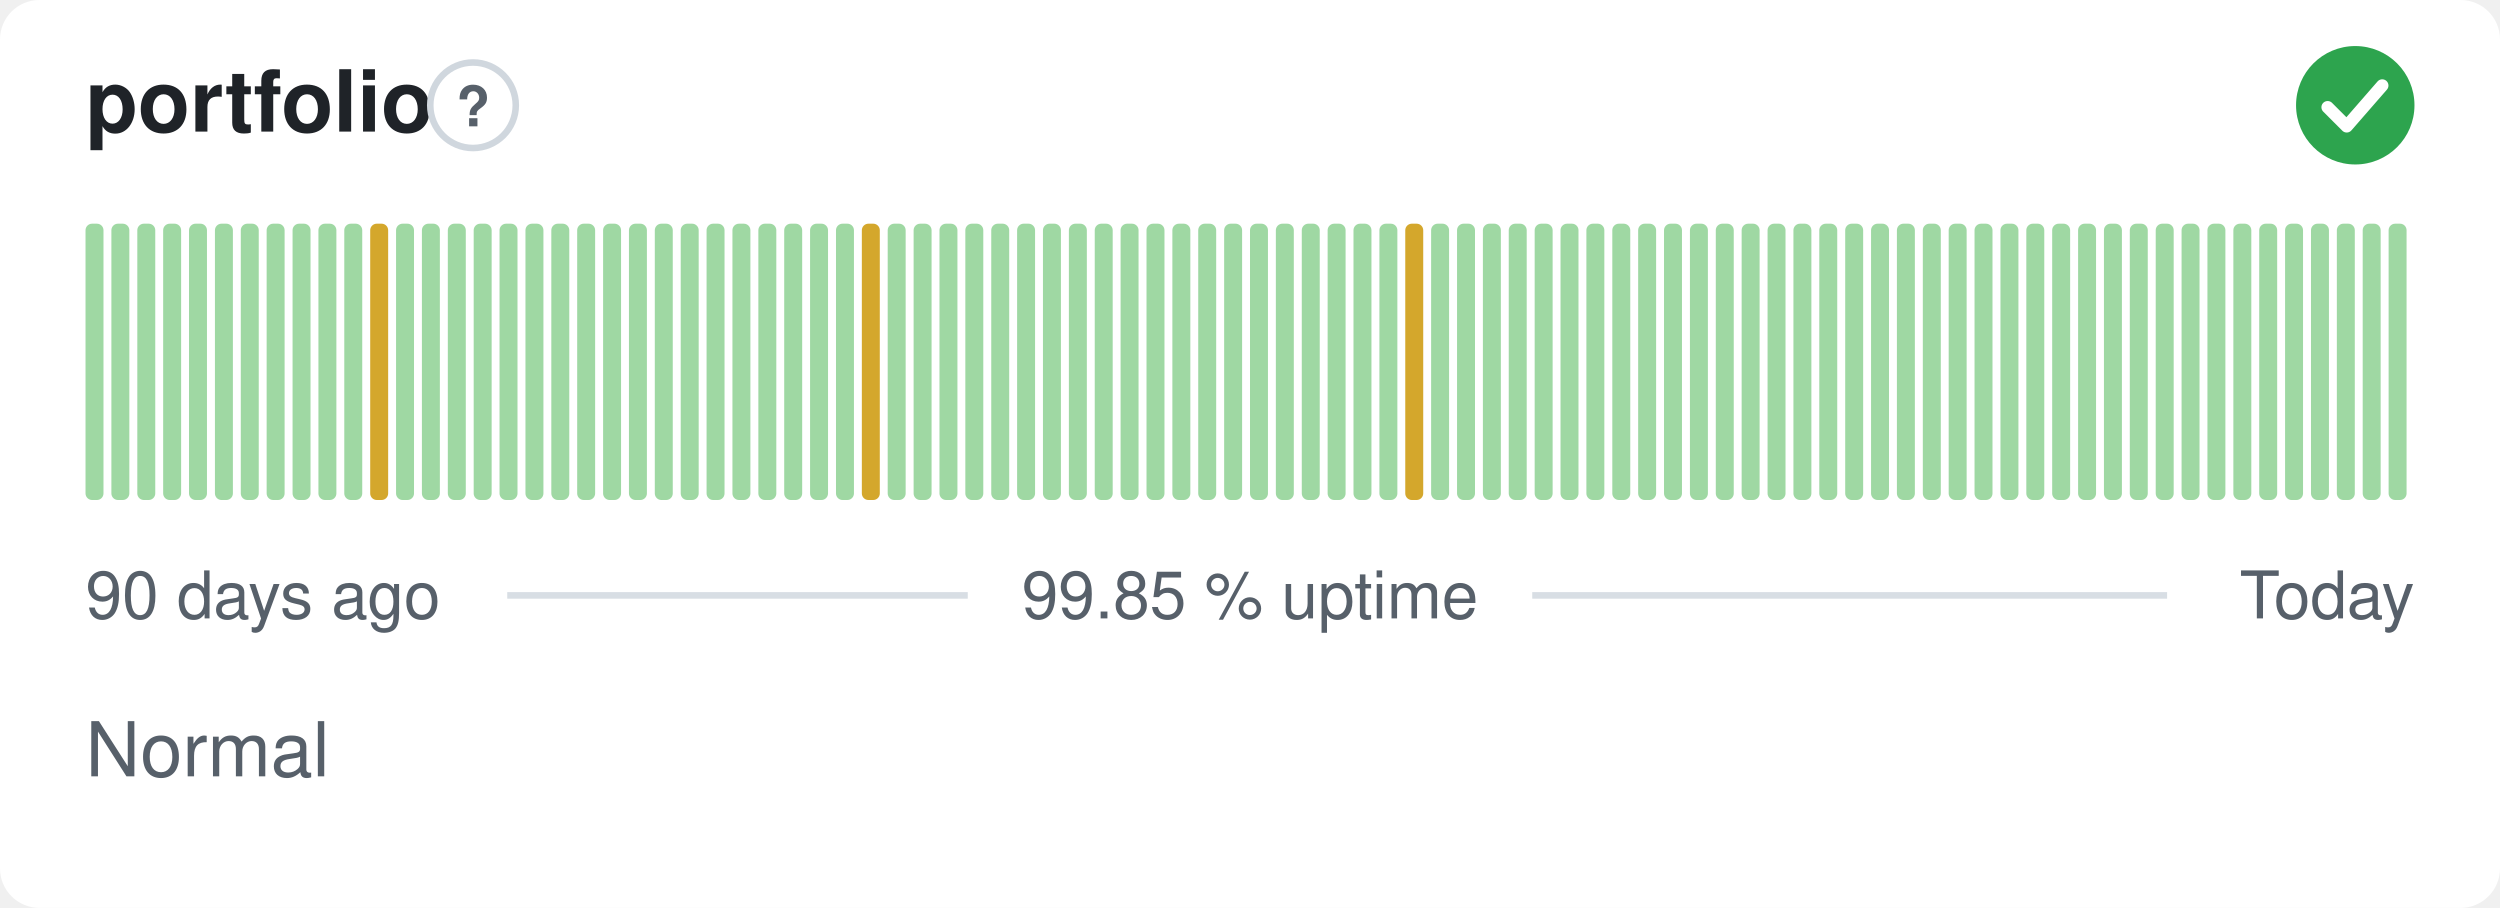
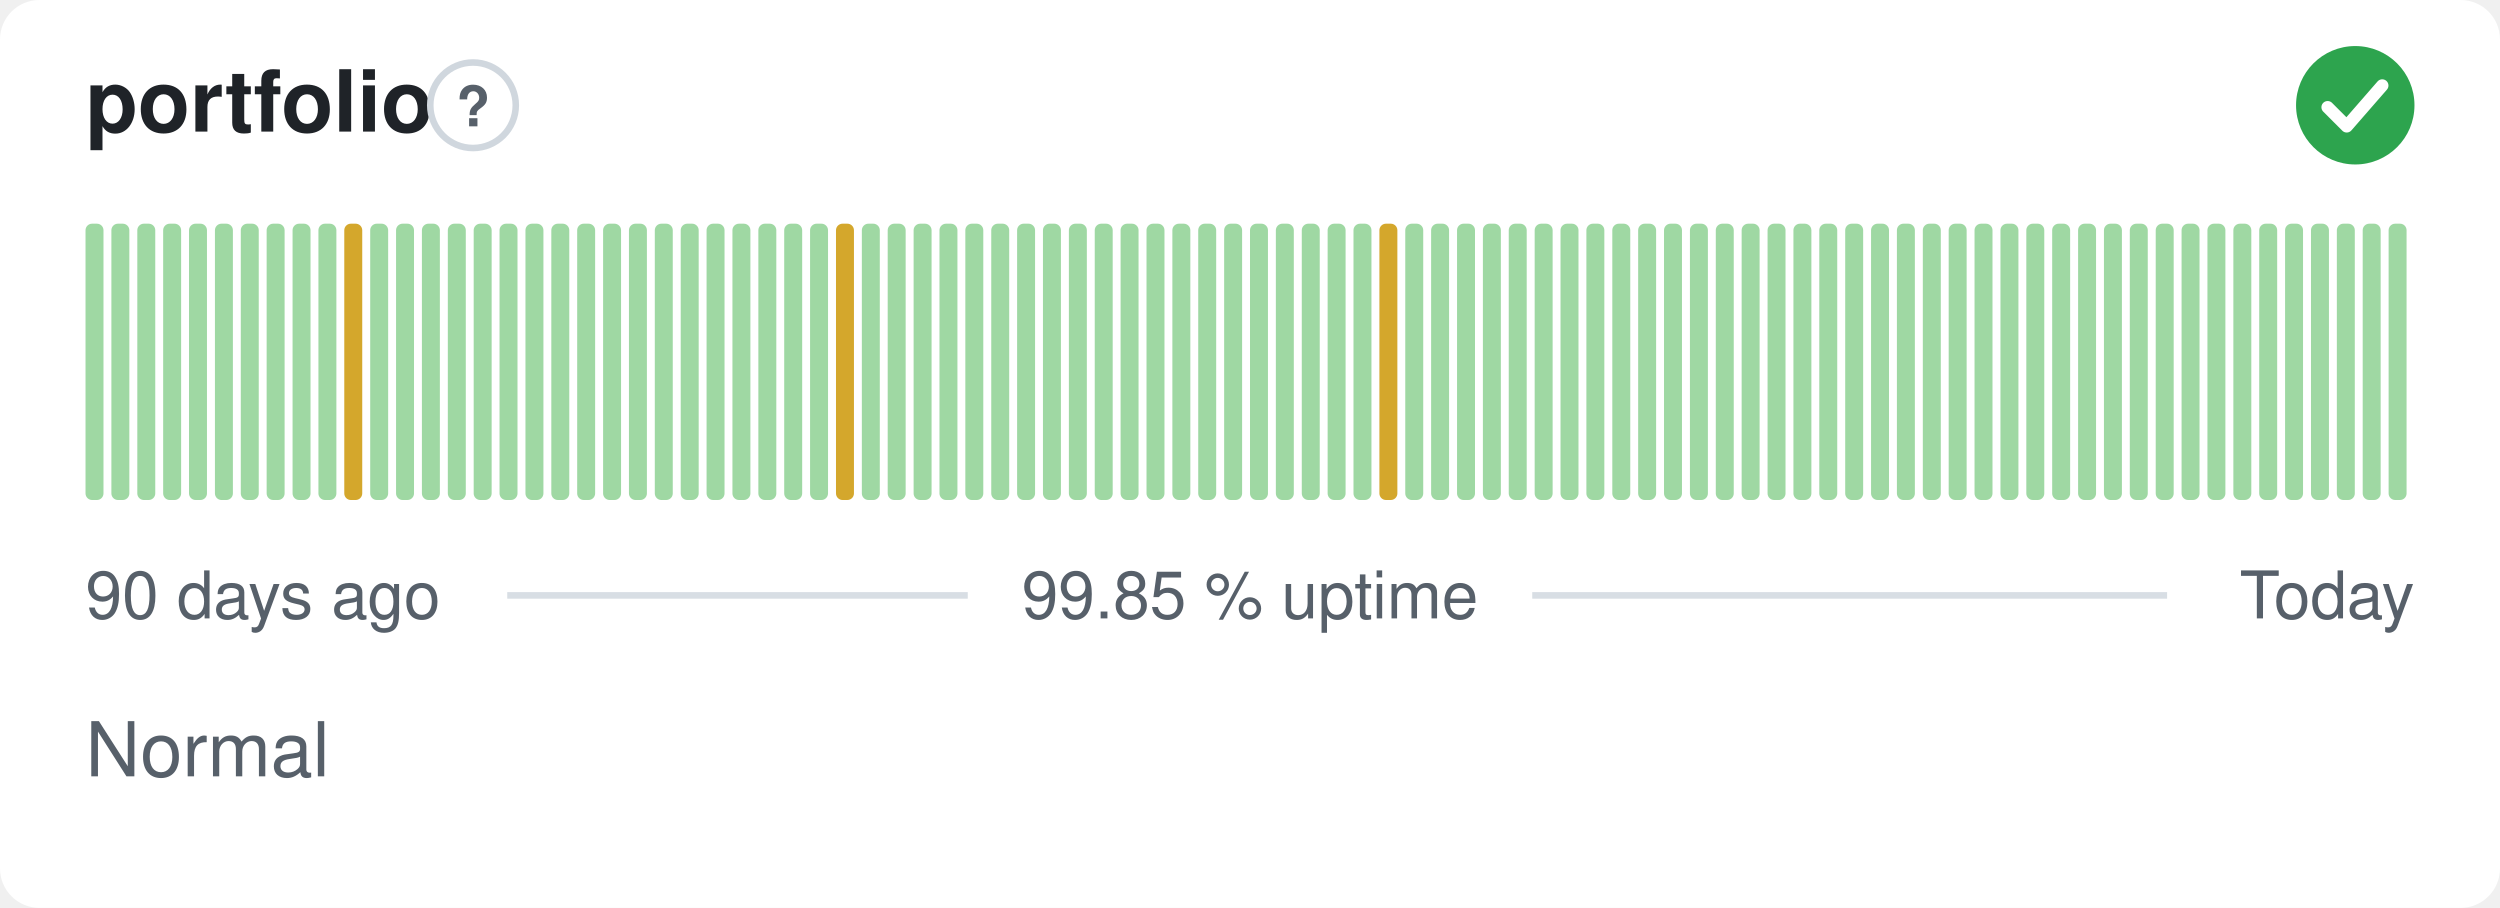
<svg xmlns="http://www.w3.org/2000/svg" width="380" height="138" viewBox="0 0 380 138" role="img" aria-label="portfolio: Normal, 99.85 % uptime over the last 90 days" font-family="-apple-system,BlinkMacSystemFont,'Segoe UI',Helvetica,Arial,sans-serif">
  <style>
    @media (prefers-color-scheme: dark) {
      .bg { fill: #0d1117 }
      .title { fill: #e6edf3 }
      .muted { fill: #8b949e }
      .hint { stroke: #30363d }
      .rule { stroke: #30363d }
      .nodata { fill: #21262d }
    }
  </style>
  <rect class="bg" width="380" height="138" rx="6" fill="#ffffff" />
  <text class="title" x="13" y="20" font-size="13" font-weight="600" fill="#1f2328">portfolio</text>
  <circle class="hint" cx="71.9" cy="16" r="6.5" fill="none" stroke="#d0d7de" stroke-width="1" />
  <text class="muted" x="71.9" y="19.2" text-anchor="middle" font-size="8.5" font-weight="700" fill="#57606a">?</text>
  <circle cx="358" cy="16" r="9" fill="#2da44e" />
  <path d="M353.80 16.30l2.90 2.90 5.40 -6.20" fill="none" stroke="#fff" stroke-width="1.89" stroke-linecap="round" stroke-linejoin="round" />
  <rect x="13.00" y="34.00" width="2.73" height="42.00" rx="1" fill="#9fd8a3" />
  <rect x="16.93" y="34.00" width="2.73" height="42.00" rx="1" fill="#9fd8a3" />
  <rect x="20.87" y="34.00" width="2.73" height="42.00" rx="1" fill="#9fd8a3" />
  <rect x="24.80" y="34.00" width="2.73" height="42.00" rx="1" fill="#9fd8a3" />
  <rect x="28.73" y="34.00" width="2.73" height="42.00" rx="1" fill="#9fd8a3" />
  <rect x="32.67" y="34.00" width="2.73" height="42.00" rx="1" fill="#9fd8a3" />
  <rect x="36.60" y="34.00" width="2.73" height="42.00" rx="1" fill="#9fd8a3" />
  <rect x="40.53" y="34.00" width="2.73" height="42.00" rx="1" fill="#9fd8a3" />
  <rect x="44.47" y="34.00" width="2.73" height="42.00" rx="1" fill="#9fd8a3" />
  <rect x="48.40" y="34.00" width="2.73" height="42.00" rx="1" fill="#9fd8a3" />
-   <rect x="52.33" y="34.00" width="2.73" height="42.00" rx="1" fill="#9fd8a3" />
-   <rect x="56.27" y="34.00" width="2.73" height="42.00" rx="1" fill="#d4a72c" />
+   <rect x="52.33" y="34.00" width="2.73" height="42.00" rx="1" fill="#d4a72c" />
+   <rect x="56.27" y="34.00" width="2.73" height="42.00" rx="1" fill="#9fd8a3" />
  <rect x="60.20" y="34.00" width="2.73" height="42.00" rx="1" fill="#9fd8a3" />
  <rect x="64.13" y="34.00" width="2.73" height="42.00" rx="1" fill="#9fd8a3" />
  <rect x="68.07" y="34.00" width="2.73" height="42.00" rx="1" fill="#9fd8a3" />
  <rect x="72.00" y="34.00" width="2.73" height="42.00" rx="1" fill="#9fd8a3" />
  <rect x="75.93" y="34.00" width="2.73" height="42.00" rx="1" fill="#9fd8a3" />
  <rect x="79.87" y="34.00" width="2.73" height="42.00" rx="1" fill="#9fd8a3" />
  <rect x="83.80" y="34.00" width="2.73" height="42.00" rx="1" fill="#9fd8a3" />
  <rect x="87.73" y="34.00" width="2.73" height="42.00" rx="1" fill="#9fd8a3" />
  <rect x="91.67" y="34.00" width="2.73" height="42.00" rx="1" fill="#9fd8a3" />
  <rect x="95.60" y="34.00" width="2.73" height="42.00" rx="1" fill="#9fd8a3" />
  <rect x="99.53" y="34.00" width="2.73" height="42.00" rx="1" fill="#9fd8a3" />
  <rect x="103.47" y="34.00" width="2.73" height="42.00" rx="1" fill="#9fd8a3" />
  <rect x="107.40" y="34.00" width="2.73" height="42.00" rx="1" fill="#9fd8a3" />
  <rect x="111.33" y="34.00" width="2.73" height="42.00" rx="1" fill="#9fd8a3" />
  <rect x="115.27" y="34.00" width="2.73" height="42.00" rx="1" fill="#9fd8a3" />
  <rect x="119.20" y="34.00" width="2.73" height="42.00" rx="1" fill="#9fd8a3" />
  <rect x="123.13" y="34.00" width="2.73" height="42.00" rx="1" fill="#9fd8a3" />
-   <rect x="127.07" y="34.00" width="2.73" height="42.00" rx="1" fill="#9fd8a3" />
-   <rect x="131.00" y="34.00" width="2.73" height="42.00" rx="1" fill="#d4a72c" />
+   <rect x="127.07" y="34.00" width="2.73" height="42.00" rx="1" fill="#d4a72c" />
+   <rect x="131.00" y="34.00" width="2.73" height="42.00" rx="1" fill="#9fd8a3" />
  <rect x="134.93" y="34.00" width="2.73" height="42.00" rx="1" fill="#9fd8a3" />
  <rect x="138.87" y="34.00" width="2.73" height="42.00" rx="1" fill="#9fd8a3" />
  <rect x="142.80" y="34.00" width="2.73" height="42.00" rx="1" fill="#9fd8a3" />
  <rect x="146.73" y="34.00" width="2.73" height="42.00" rx="1" fill="#9fd8a3" />
  <rect x="150.67" y="34.00" width="2.73" height="42.00" rx="1" fill="#9fd8a3" />
  <rect x="154.60" y="34.00" width="2.73" height="42.00" rx="1" fill="#9fd8a3" />
  <rect x="158.53" y="34.00" width="2.73" height="42.00" rx="1" fill="#9fd8a3" />
  <rect x="162.47" y="34.00" width="2.73" height="42.00" rx="1" fill="#9fd8a3" />
  <rect x="166.40" y="34.00" width="2.73" height="42.00" rx="1" fill="#9fd8a3" />
  <rect x="170.33" y="34.00" width="2.73" height="42.00" rx="1" fill="#9fd8a3" />
  <rect x="174.27" y="34.00" width="2.73" height="42.00" rx="1" fill="#9fd8a3" />
  <rect x="178.20" y="34.00" width="2.73" height="42.00" rx="1" fill="#9fd8a3" />
  <rect x="182.13" y="34.00" width="2.73" height="42.00" rx="1" fill="#9fd8a3" />
  <rect x="186.07" y="34.00" width="2.73" height="42.00" rx="1" fill="#9fd8a3" />
  <rect x="190.00" y="34.00" width="2.73" height="42.00" rx="1" fill="#9fd8a3" />
  <rect x="193.93" y="34.00" width="2.73" height="42.00" rx="1" fill="#9fd8a3" />
  <rect x="197.87" y="34.00" width="2.73" height="42.00" rx="1" fill="#9fd8a3" />
  <rect x="201.80" y="34.00" width="2.73" height="42.00" rx="1" fill="#9fd8a3" />
  <rect x="205.73" y="34.00" width="2.73" height="42.00" rx="1" fill="#9fd8a3" />
-   <rect x="209.67" y="34.00" width="2.73" height="42.00" rx="1" fill="#9fd8a3" />
-   <rect x="213.60" y="34.00" width="2.73" height="42.00" rx="1" fill="#d4a72c" />
+   <rect x="209.67" y="34.00" width="2.73" height="42.00" rx="1" fill="#d4a72c" />
+   <rect x="213.60" y="34.00" width="2.73" height="42.00" rx="1" fill="#9fd8a3" />
  <rect x="217.53" y="34.00" width="2.73" height="42.00" rx="1" fill="#9fd8a3" />
  <rect x="221.47" y="34.00" width="2.73" height="42.00" rx="1" fill="#9fd8a3" />
  <rect x="225.40" y="34.00" width="2.73" height="42.00" rx="1" fill="#9fd8a3" />
  <rect x="229.33" y="34.00" width="2.73" height="42.00" rx="1" fill="#9fd8a3" />
  <rect x="233.27" y="34.00" width="2.73" height="42.00" rx="1" fill="#9fd8a3" />
  <rect x="237.20" y="34.00" width="2.73" height="42.00" rx="1" fill="#9fd8a3" />
  <rect x="241.13" y="34.00" width="2.73" height="42.00" rx="1" fill="#9fd8a3" />
  <rect x="245.07" y="34.00" width="2.73" height="42.00" rx="1" fill="#9fd8a3" />
  <rect x="249.00" y="34.00" width="2.73" height="42.00" rx="1" fill="#9fd8a3" />
  <rect x="252.93" y="34.00" width="2.73" height="42.00" rx="1" fill="#9fd8a3" />
  <rect x="256.87" y="34.00" width="2.73" height="42.00" rx="1" fill="#9fd8a3" />
  <rect x="260.80" y="34.00" width="2.73" height="42.00" rx="1" fill="#9fd8a3" />
  <rect x="264.73" y="34.00" width="2.73" height="42.00" rx="1" fill="#9fd8a3" />
  <rect x="268.67" y="34.00" width="2.73" height="42.00" rx="1" fill="#9fd8a3" />
  <rect x="272.60" y="34.00" width="2.73" height="42.00" rx="1" fill="#9fd8a3" />
  <rect x="276.53" y="34.00" width="2.73" height="42.00" rx="1" fill="#9fd8a3" />
  <rect x="280.47" y="34.00" width="2.73" height="42.00" rx="1" fill="#9fd8a3" />
  <rect x="284.40" y="34.00" width="2.73" height="42.00" rx="1" fill="#9fd8a3" />
  <rect x="288.33" y="34.00" width="2.73" height="42.00" rx="1" fill="#9fd8a3" />
  <rect x="292.27" y="34.00" width="2.73" height="42.00" rx="1" fill="#9fd8a3" />
  <rect x="296.20" y="34.00" width="2.73" height="42.00" rx="1" fill="#9fd8a3" />
  <rect x="300.13" y="34.00" width="2.73" height="42.00" rx="1" fill="#9fd8a3" />
  <rect x="304.07" y="34.00" width="2.73" height="42.00" rx="1" fill="#9fd8a3" />
  <rect x="308.00" y="34.00" width="2.73" height="42.00" rx="1" fill="#9fd8a3" />
  <rect x="311.93" y="34.00" width="2.73" height="42.00" rx="1" fill="#9fd8a3" />
  <rect x="315.87" y="34.00" width="2.73" height="42.00" rx="1" fill="#9fd8a3" />
  <rect x="319.80" y="34.00" width="2.73" height="42.00" rx="1" fill="#9fd8a3" />
  <rect x="323.73" y="34.00" width="2.73" height="42.00" rx="1" fill="#9fd8a3" />
  <rect x="327.67" y="34.00" width="2.73" height="42.00" rx="1" fill="#9fd8a3" />
  <rect x="331.60" y="34.00" width="2.73" height="42.00" rx="1" fill="#9fd8a3" />
  <rect x="335.53" y="34.00" width="2.73" height="42.00" rx="1" fill="#9fd8a3" />
  <rect x="339.47" y="34.00" width="2.73" height="42.00" rx="1" fill="#9fd8a3" />
  <rect x="343.40" y="34.00" width="2.73" height="42.00" rx="1" fill="#9fd8a3" />
  <rect x="347.33" y="34.00" width="2.73" height="42.00" rx="1" fill="#9fd8a3" />
  <rect x="351.27" y="34.00" width="2.73" height="42.00" rx="1" fill="#9fd8a3" />
  <rect x="355.20" y="34.00" width="2.73" height="42.00" rx="1" fill="#9fd8a3" />
  <rect x="359.13" y="34.00" width="2.73" height="42.00" rx="1" fill="#9fd8a3" />
  <rect x="363.07" y="34.00" width="2.73" height="42.00" rx="1" fill="#9fd8a3" />
  <text class="muted" x="13" y="94" font-size="10" fill="#57606a">90 days ago</text>
  <text class="muted" x="190" y="94" text-anchor="middle" font-size="10" fill="#57606a">99.85 % uptime</text>
  <text class="muted" x="367" y="94" text-anchor="end" font-size="10" fill="#57606a">Today</text>
  <line class="rule" x1="77.1" y1="90.5" x2="147.1" y2="90.5" stroke="#d8dee4" stroke-width="1" />
  <line class="rule" x1="232.9" y1="90.5" x2="329.4" y2="90.5" stroke="#d8dee4" stroke-width="1" />
  <text class="muted" x="13" y="118" font-size="11.5" fill="#57606a">Normal</text>
</svg>
